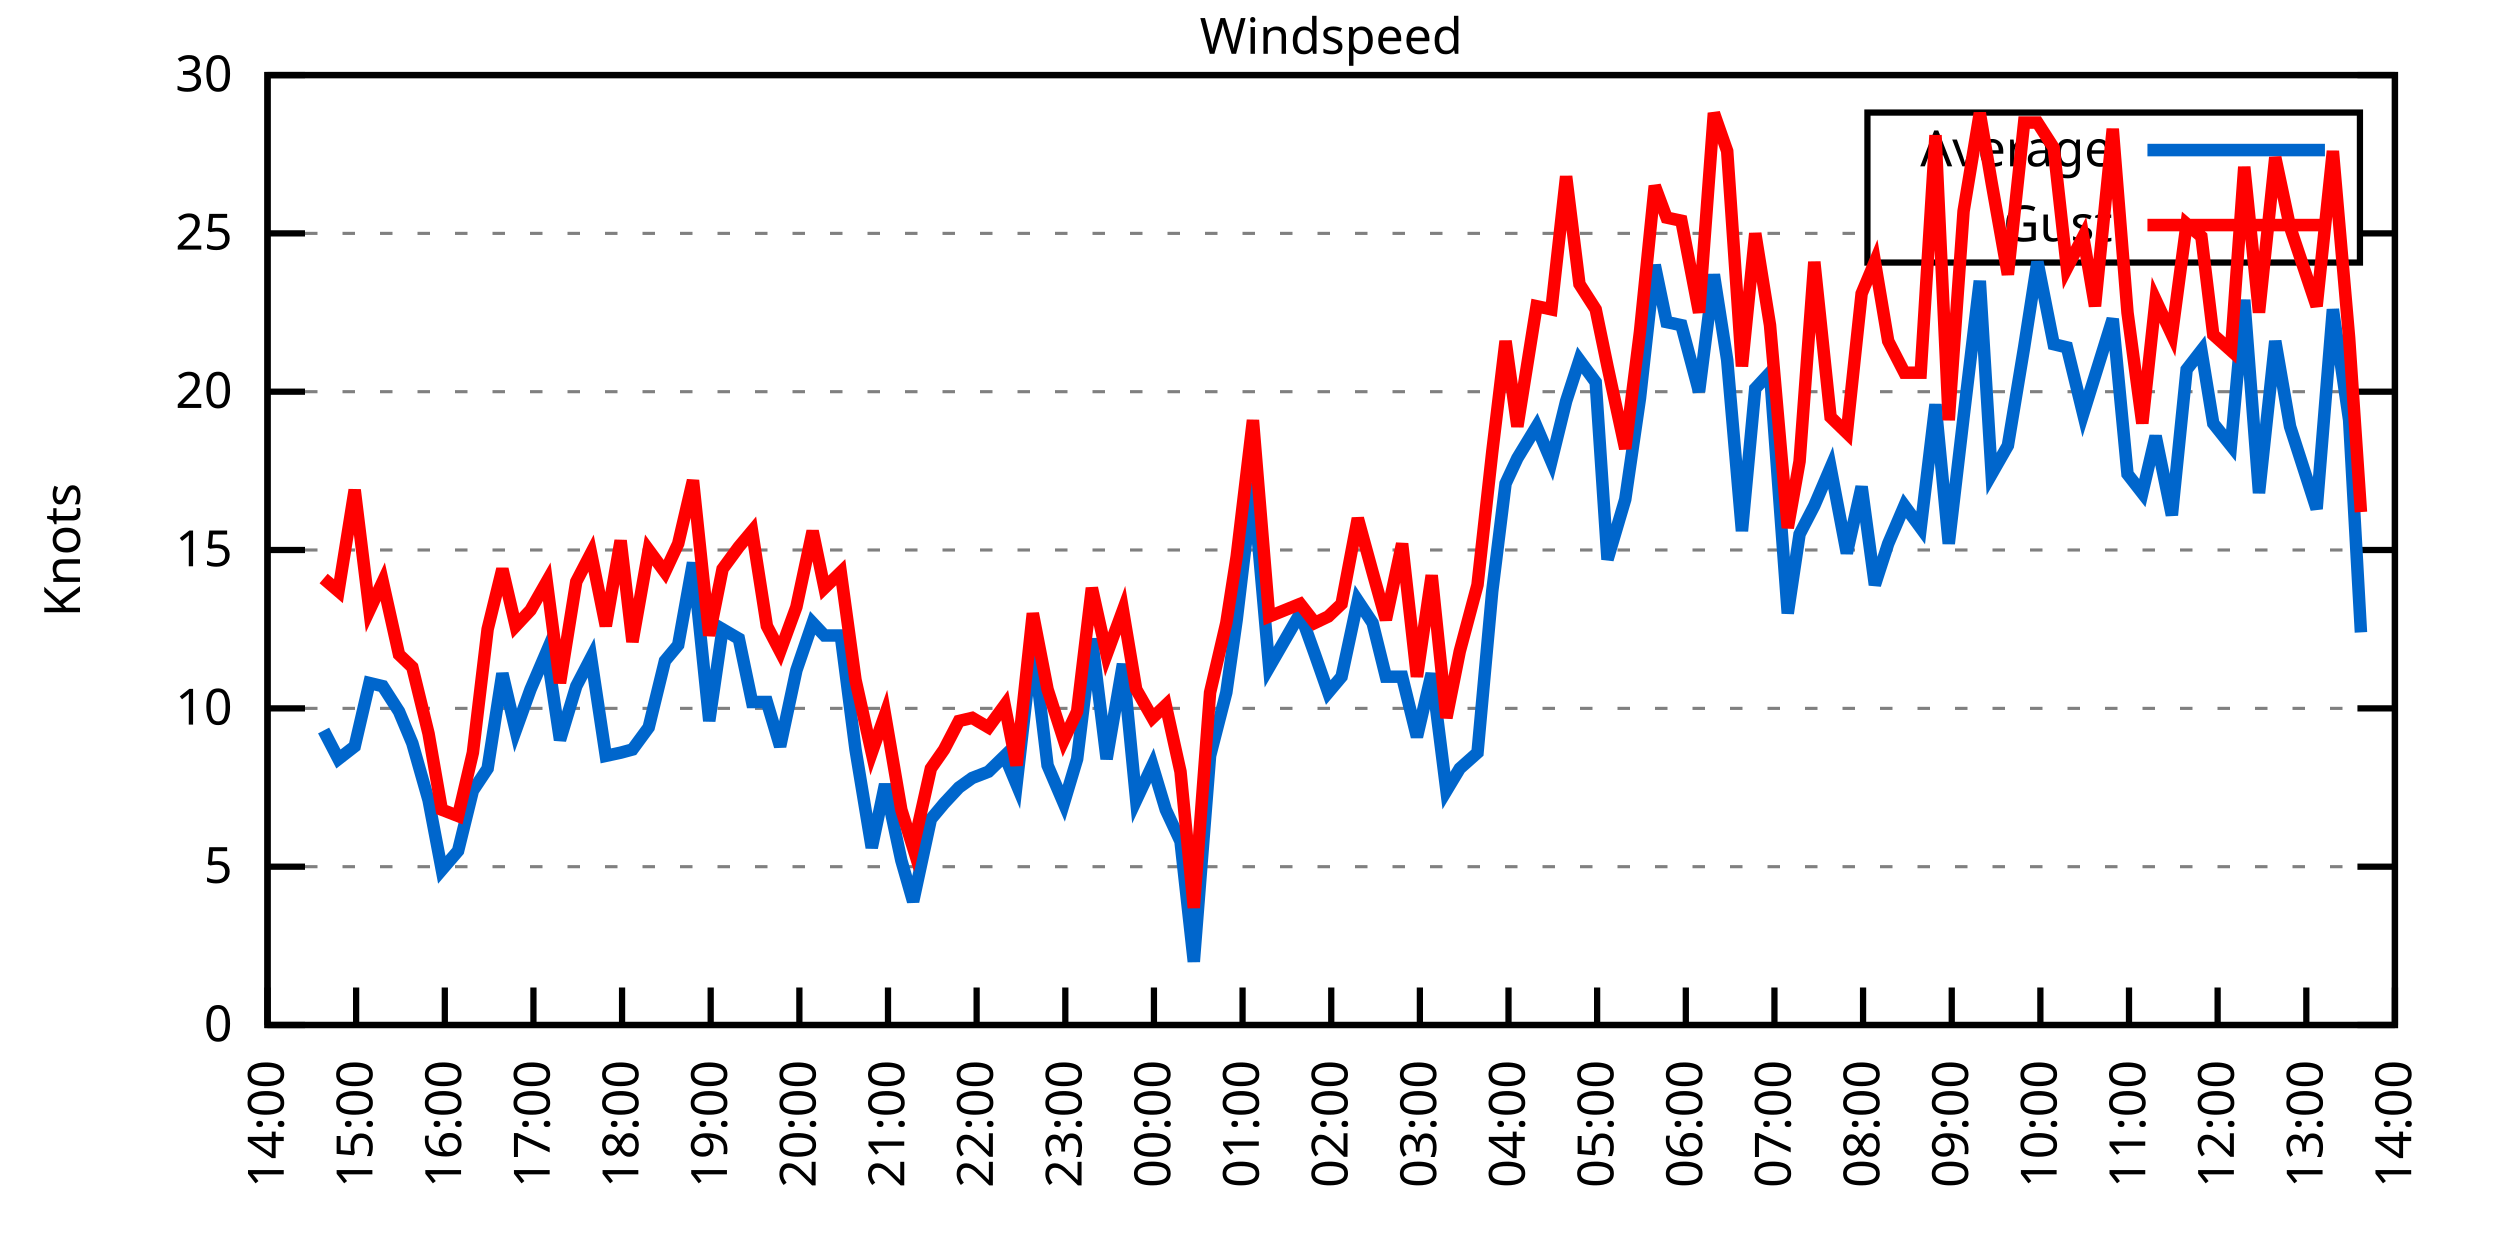
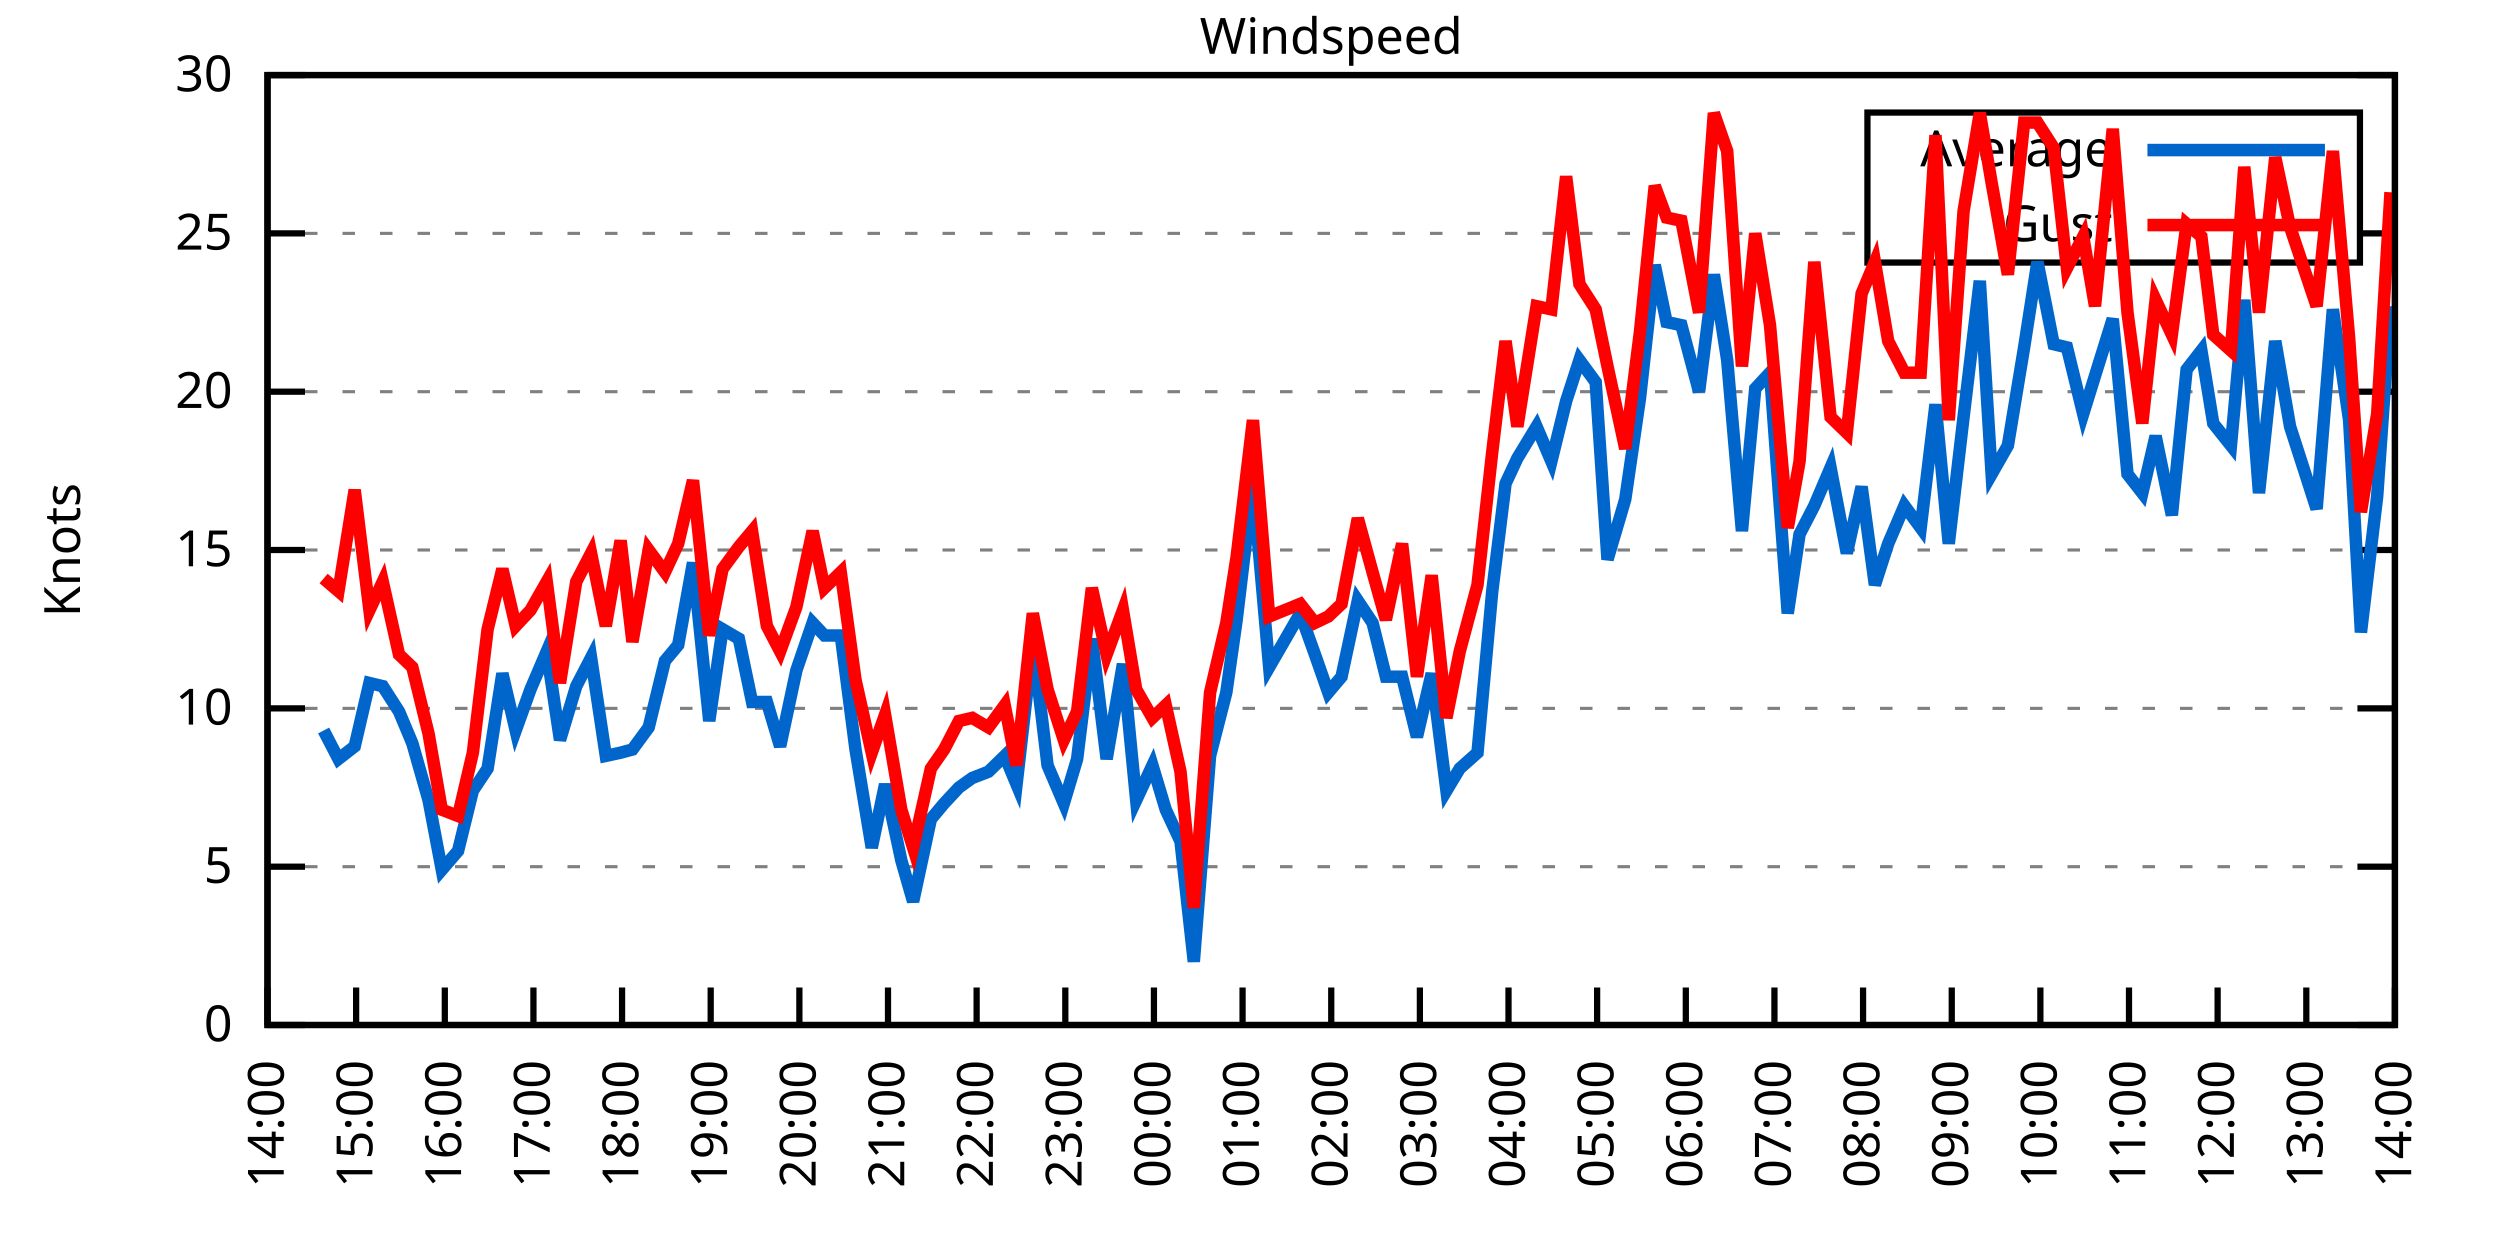
<svg xmlns="http://www.w3.org/2000/svg" xmlns:xlink="http://www.w3.org/1999/xlink" width="400" height="200" viewBox="0 0 400 200">
  <g id="gnuplot_canvas">
    <rect x="0" y="0" width="400" height="200" fill="none" />
    <defs>
      <circle id="gpDot" r="0.5" stroke-width="0.5" stroke="currentColor" />
      <path id="gpPt0" stroke-width="0.333" stroke="currentColor" d="M-1,0 h2 M0,-1 v2" />
      <path id="gpPt1" stroke-width="0.333" stroke="currentColor" d="M-1,-1 L1,1 M1,-1 L-1,1" />
      <path id="gpPt2" stroke-width="0.333" stroke="currentColor" d="M-1,0 L1,0 M0,-1 L0,1 M-1,-1 L1,1 M-1,1 L1,-1" />
      <rect id="gpPt3" stroke-width="0.333" stroke="currentColor" x="-1" y="-1" width="2" height="2" />
      <rect id="gpPt4" stroke-width="0.333" stroke="currentColor" fill="currentColor" x="-1" y="-1" width="2" height="2" />
      <circle id="gpPt5" stroke-width="0.333" stroke="currentColor" cx="0" cy="0" r="1" />
      <use xlink:href="#gpPt5" id="gpPt6" fill="currentColor" stroke="none" />
      <path id="gpPt7" stroke-width="0.333" stroke="currentColor" d="M0,-1.33 L-1.33,0.67 L1.33,0.67 z" />
      <use xlink:href="#gpPt7" id="gpPt8" fill="currentColor" stroke="none" />
      <use xlink:href="#gpPt7" id="gpPt9" stroke="currentColor" transform="rotate(180)" />
      <use xlink:href="#gpPt9" id="gpPt10" fill="currentColor" stroke="none" />
      <use xlink:href="#gpPt3" id="gpPt11" stroke="currentColor" transform="rotate(45)" />
      <use xlink:href="#gpPt11" id="gpPt12" fill="currentColor" stroke="none" />
      <path id="gpPt13" stroke-width="0.333" stroke="currentColor" d="M0,1.330 L1.265,0.411 L0.782,-1.067 L-0.782,-1.076 L-1.265,0.411 z" />
      <use xlink:href="#gpPt13" id="gpPt14" fill="currentColor" stroke="none" />
      <filter id="textbox" filterUnits="objectBoundingBox" x="0" y="0" height="1" width="1">
        <feFlood flood-color="white" flood-opacity="1" result="bgnd" />
        <feComposite in="SourceGraphic" in2="bgnd" operator="atop" />
      </filter>
      <filter id="greybox" filterUnits="objectBoundingBox" x="0" y="0" height="1" width="1">
        <feFlood flood-color="lightgrey" flood-opacity="1" result="grey" />
        <feComposite in="SourceGraphic" in2="grey" operator="atop" />
      </filter>
    </defs>
    <g fill="none" color="white" stroke="currentColor" stroke-width="1.00" stroke-linecap="butt" stroke-linejoin="miter">
</g>
    <g fill="none" color="black" stroke="currentColor" stroke-width="1.00" stroke-linecap="butt" stroke-linejoin="miter">
      <g stroke="none" shape-rendering="crispEdges">
        <polygon fill="rgb(255, 255, 255)" points="42.80,164.00 383.18,164.00 383.18,12.02 42.80,12.02 " />
      </g>
    </g>
    <g fill="none" color="black" stroke="currentColor" stroke-width="1.00" stroke-linecap="butt" stroke-linejoin="miter">
</g>
    <g fill="none" color="black" stroke="black" stroke-width="0.50" stroke-linecap="butt" stroke-linejoin="miter">
</g>
    <g fill="none" color="gray" stroke="currentColor" stroke-width="0.50" stroke-linecap="butt" stroke-linejoin="miter">
      <path stroke="gray" stroke-dasharray="2,4" class="gridline" d="M42.80,164.00 L383.19,164.00  " />
    </g>
    <g fill="none" color="gray" stroke="gray" stroke-width="1.00" stroke-linecap="butt" stroke-linejoin="miter">
</g>
    <g fill="none" color="black" stroke="currentColor" stroke-width="1.00" stroke-linecap="butt" stroke-linejoin="miter">
      <path stroke="black" d="M42.80,164.00 L48.80,164.00 M383.19,164.00 L377.19,164.00  " />
      <g transform="translate(37.20,166.60)" stroke="none" fill="black" font-family="Sans" font-size="8.00" text-anchor="end">
        <text>
          <tspan font-family="Sans"> 0</tspan>
        </text>
      </g>
    </g>
    <g fill="none" color="black" stroke="currentColor" stroke-width="1.00" stroke-linecap="butt" stroke-linejoin="miter">
</g>
    <g fill="none" color="black" stroke="black" stroke-width="0.50" stroke-linecap="butt" stroke-linejoin="miter">
</g>
    <g fill="none" color="gray" stroke="currentColor" stroke-width="0.50" stroke-linecap="butt" stroke-linejoin="miter">
      <path stroke="gray" stroke-dasharray="2,4" class="gridline" d="M42.80,138.67 L383.19,138.67  " />
    </g>
    <g fill="none" color="gray" stroke="gray" stroke-width="1.00" stroke-linecap="butt" stroke-linejoin="miter">
</g>
    <g fill="none" color="black" stroke="currentColor" stroke-width="1.00" stroke-linecap="butt" stroke-linejoin="miter">
      <path stroke="black" d="M42.80,138.67 L48.80,138.67 M383.19,138.67 L377.19,138.67  " />
      <g transform="translate(37.20,141.27)" stroke="none" fill="black" font-family="Sans" font-size="8.00" text-anchor="end">
        <text>
          <tspan font-family="Sans"> 5</tspan>
        </text>
      </g>
    </g>
    <g fill="none" color="black" stroke="currentColor" stroke-width="1.00" stroke-linecap="butt" stroke-linejoin="miter">
</g>
    <g fill="none" color="black" stroke="black" stroke-width="0.50" stroke-linecap="butt" stroke-linejoin="miter">
</g>
    <g fill="none" color="gray" stroke="currentColor" stroke-width="0.50" stroke-linecap="butt" stroke-linejoin="miter">
      <path stroke="gray" stroke-dasharray="2,4" class="gridline" d="M42.80,113.34 L383.19,113.34  " />
    </g>
    <g fill="none" color="gray" stroke="gray" stroke-width="1.00" stroke-linecap="butt" stroke-linejoin="miter">
</g>
    <g fill="none" color="black" stroke="currentColor" stroke-width="1.00" stroke-linecap="butt" stroke-linejoin="miter">
      <path stroke="black" d="M42.80,113.34 L48.80,113.34 M383.19,113.34 L377.19,113.34  " />
      <g transform="translate(37.20,115.94)" stroke="none" fill="black" font-family="Sans" font-size="8.00" text-anchor="end">
        <text>
          <tspan font-family="Sans"> 10</tspan>
        </text>
      </g>
    </g>
    <g fill="none" color="black" stroke="currentColor" stroke-width="1.00" stroke-linecap="butt" stroke-linejoin="miter">
</g>
    <g fill="none" color="black" stroke="black" stroke-width="0.50" stroke-linecap="butt" stroke-linejoin="miter">
</g>
    <g fill="none" color="gray" stroke="currentColor" stroke-width="0.50" stroke-linecap="butt" stroke-linejoin="miter">
      <path stroke="gray" stroke-dasharray="2,4" class="gridline" d="M42.80,88.00 L383.19,88.00  " />
    </g>
    <g fill="none" color="gray" stroke="gray" stroke-width="1.00" stroke-linecap="butt" stroke-linejoin="miter">
</g>
    <g fill="none" color="black" stroke="currentColor" stroke-width="1.00" stroke-linecap="butt" stroke-linejoin="miter">
      <path stroke="black" d="M42.80,88.00 L48.80,88.00 M383.19,88.00 L377.19,88.00  " />
      <g transform="translate(37.20,90.60)" stroke="none" fill="black" font-family="Sans" font-size="8.00" text-anchor="end">
        <text>
          <tspan font-family="Sans"> 15</tspan>
        </text>
      </g>
    </g>
    <g fill="none" color="black" stroke="currentColor" stroke-width="1.00" stroke-linecap="butt" stroke-linejoin="miter">
</g>
    <g fill="none" color="black" stroke="black" stroke-width="0.50" stroke-linecap="butt" stroke-linejoin="miter">
</g>
    <g fill="none" color="gray" stroke="currentColor" stroke-width="0.50" stroke-linecap="butt" stroke-linejoin="miter">
      <path stroke="gray" stroke-dasharray="2,4" class="gridline" d="M42.80,62.67 L383.19,62.67  " />
    </g>
    <g fill="none" color="gray" stroke="gray" stroke-width="1.00" stroke-linecap="butt" stroke-linejoin="miter">
</g>
    <g fill="none" color="black" stroke="currentColor" stroke-width="1.00" stroke-linecap="butt" stroke-linejoin="miter">
      <path stroke="black" d="M42.80,62.67 L48.80,62.67 M383.19,62.67 L377.19,62.67  " />
      <g transform="translate(37.20,65.27)" stroke="none" fill="black" font-family="Sans" font-size="8.00" text-anchor="end">
        <text>
          <tspan font-family="Sans"> 20</tspan>
        </text>
      </g>
    </g>
    <g fill="none" color="black" stroke="currentColor" stroke-width="1.00" stroke-linecap="butt" stroke-linejoin="miter">
</g>
    <g fill="none" color="black" stroke="black" stroke-width="0.50" stroke-linecap="butt" stroke-linejoin="miter">
</g>
    <g fill="none" color="gray" stroke="currentColor" stroke-width="0.50" stroke-linecap="butt" stroke-linejoin="miter">
      <path stroke="gray" stroke-dasharray="2,4" class="gridline" d="M42.80,37.34 L298.79,37.34 M377.59,37.34 L383.19,37.34  " />
    </g>
    <g fill="none" color="gray" stroke="gray" stroke-width="1.00" stroke-linecap="butt" stroke-linejoin="miter">
</g>
    <g fill="none" color="black" stroke="currentColor" stroke-width="1.00" stroke-linecap="butt" stroke-linejoin="miter">
      <path stroke="black" d="M42.80,37.34 L48.80,37.34 M383.19,37.34 L377.19,37.34  " />
      <g transform="translate(37.20,39.94)" stroke="none" fill="black" font-family="Sans" font-size="8.00" text-anchor="end">
        <text>
          <tspan font-family="Sans"> 25</tspan>
        </text>
      </g>
    </g>
    <g fill="none" color="black" stroke="currentColor" stroke-width="1.00" stroke-linecap="butt" stroke-linejoin="miter">
</g>
    <g fill="none" color="black" stroke="black" stroke-width="0.50" stroke-linecap="butt" stroke-linejoin="miter">
</g>
    <g fill="none" color="gray" stroke="currentColor" stroke-width="0.50" stroke-linecap="butt" stroke-linejoin="miter">
      <path stroke="gray" stroke-dasharray="2,4" class="gridline" d="M42.80,12.01 L383.19,12.01  " />
    </g>
    <g fill="none" color="gray" stroke="gray" stroke-width="1.00" stroke-linecap="butt" stroke-linejoin="miter">
</g>
    <g fill="none" color="black" stroke="currentColor" stroke-width="1.00" stroke-linecap="butt" stroke-linejoin="miter">
      <path stroke="black" d="M42.80,12.01 L48.80,12.01 M383.19,12.01 L377.19,12.01  " />
      <g transform="translate(37.20,14.61)" stroke="none" fill="black" font-family="Sans" font-size="8.00" text-anchor="end">
        <text>
          <tspan font-family="Sans"> 30</tspan>
        </text>
      </g>
    </g>
    <g fill="none" color="black" stroke="currentColor" stroke-width="1.00" stroke-linecap="butt" stroke-linejoin="miter">
      <path stroke="black" d="M42.80,164.00 L42.80,158.00  " />
      <g transform="translate(45.40,169.60) rotate(270.00)" stroke="none" fill="black" font-family="Sans" font-size="8.00" text-anchor="end">
        <text>
          <tspan font-family="Sans">14:00</tspan>
        </text>
      </g>
    </g>
    <g fill="none" color="black" stroke="currentColor" stroke-width="1.00" stroke-linecap="butt" stroke-linejoin="miter">
      <path stroke="black" d="M56.98,164.00 L56.98,158.00  " />
      <g transform="translate(59.58,169.60) rotate(270.00)" stroke="none" fill="black" font-family="Sans" font-size="8.00" text-anchor="end">
        <text>
          <tspan font-family="Sans">15:00</tspan>
        </text>
      </g>
    </g>
    <g fill="none" color="black" stroke="currentColor" stroke-width="1.00" stroke-linecap="butt" stroke-linejoin="miter">
      <path stroke="black" d="M71.17,164.00 L71.17,158.00  " />
      <g transform="translate(73.77,169.60) rotate(270.00)" stroke="none" fill="black" font-family="Sans" font-size="8.00" text-anchor="end">
        <text>
          <tspan font-family="Sans">16:00</tspan>
        </text>
      </g>
    </g>
    <g fill="none" color="black" stroke="currentColor" stroke-width="1.00" stroke-linecap="butt" stroke-linejoin="miter">
      <path stroke="black" d="M85.35,164.00 L85.35,158.00  " />
      <g transform="translate(87.95,169.60) rotate(270.00)" stroke="none" fill="black" font-family="Sans" font-size="8.00" text-anchor="end">
        <text>
          <tspan font-family="Sans">17:00</tspan>
        </text>
      </g>
    </g>
    <g fill="none" color="black" stroke="currentColor" stroke-width="1.00" stroke-linecap="butt" stroke-linejoin="miter">
      <path stroke="black" d="M99.53,164.00 L99.53,158.00  " />
      <g transform="translate(102.13,169.60) rotate(270.00)" stroke="none" fill="black" font-family="Sans" font-size="8.00" text-anchor="end">
        <text>
          <tspan font-family="Sans">18:00</tspan>
        </text>
      </g>
    </g>
    <g fill="none" color="black" stroke="currentColor" stroke-width="1.00" stroke-linecap="butt" stroke-linejoin="miter">
      <path stroke="black" d="M113.71,164.00 L113.71,158.00  " />
      <g transform="translate(116.31,169.60) rotate(270.00)" stroke="none" fill="black" font-family="Sans" font-size="8.00" text-anchor="end">
        <text>
          <tspan font-family="Sans">19:00</tspan>
        </text>
      </g>
    </g>
    <g fill="none" color="black" stroke="currentColor" stroke-width="1.00" stroke-linecap="butt" stroke-linejoin="miter">
      <path stroke="black" d="M127.90,164.00 L127.90,158.00  " />
      <g transform="translate(130.50,169.60) rotate(270.00)" stroke="none" fill="black" font-family="Sans" font-size="8.00" text-anchor="end">
        <text>
          <tspan font-family="Sans">20:00</tspan>
        </text>
      </g>
    </g>
    <g fill="none" color="black" stroke="currentColor" stroke-width="1.00" stroke-linecap="butt" stroke-linejoin="miter">
      <path stroke="black" d="M142.08,164.00 L142.08,158.00  " />
      <g transform="translate(144.68,169.60) rotate(270.00)" stroke="none" fill="black" font-family="Sans" font-size="8.00" text-anchor="end">
        <text>
          <tspan font-family="Sans">21:00</tspan>
        </text>
      </g>
    </g>
    <g fill="none" color="black" stroke="currentColor" stroke-width="1.00" stroke-linecap="butt" stroke-linejoin="miter">
      <path stroke="black" d="M156.26,164.00 L156.26,158.00  " />
      <g transform="translate(158.86,169.60) rotate(270.00)" stroke="none" fill="black" font-family="Sans" font-size="8.00" text-anchor="end">
        <text>
          <tspan font-family="Sans">22:00</tspan>
        </text>
      </g>
    </g>
    <g fill="none" color="black" stroke="currentColor" stroke-width="1.00" stroke-linecap="butt" stroke-linejoin="miter">
      <path stroke="black" d="M170.45,164.00 L170.45,158.00  " />
      <g transform="translate(173.05,169.60) rotate(270.00)" stroke="none" fill="black" font-family="Sans" font-size="8.00" text-anchor="end">
        <text>
          <tspan font-family="Sans">23:00</tspan>
        </text>
      </g>
    </g>
    <g fill="none" color="black" stroke="currentColor" stroke-width="1.00" stroke-linecap="butt" stroke-linejoin="miter">
      <path stroke="black" d="M184.63,164.00 L184.63,158.00  " />
      <g transform="translate(187.23,169.60) rotate(270.00)" stroke="none" fill="black" font-family="Sans" font-size="8.00" text-anchor="end">
        <text>
          <tspan font-family="Sans">00:00</tspan>
        </text>
      </g>
    </g>
    <g fill="none" color="black" stroke="currentColor" stroke-width="1.00" stroke-linecap="butt" stroke-linejoin="miter">
      <path stroke="black" d="M198.81,164.00 L198.81,158.00  " />
      <g transform="translate(201.41,169.60) rotate(270.00)" stroke="none" fill="black" font-family="Sans" font-size="8.00" text-anchor="end">
        <text>
          <tspan font-family="Sans">01:00</tspan>
        </text>
      </g>
    </g>
    <g fill="none" color="black" stroke="currentColor" stroke-width="1.00" stroke-linecap="butt" stroke-linejoin="miter">
      <path stroke="black" d="M213.00,164.00 L213.00,158.00  " />
      <g transform="translate(215.60,169.60) rotate(270.00)" stroke="none" fill="black" font-family="Sans" font-size="8.00" text-anchor="end">
        <text>
          <tspan font-family="Sans">02:00</tspan>
        </text>
      </g>
    </g>
    <g fill="none" color="black" stroke="currentColor" stroke-width="1.00" stroke-linecap="butt" stroke-linejoin="miter">
      <path stroke="black" d="M227.18,164.00 L227.18,158.00  " />
      <g transform="translate(229.78,169.60) rotate(270.00)" stroke="none" fill="black" font-family="Sans" font-size="8.00" text-anchor="end">
        <text>
          <tspan font-family="Sans">03:00</tspan>
        </text>
      </g>
    </g>
    <g fill="none" color="black" stroke="currentColor" stroke-width="1.00" stroke-linecap="butt" stroke-linejoin="miter">
      <path stroke="black" d="M241.36,164.00 L241.36,158.00  " />
      <g transform="translate(243.96,169.60) rotate(270.00)" stroke="none" fill="black" font-family="Sans" font-size="8.00" text-anchor="end">
        <text>
          <tspan font-family="Sans">04:00</tspan>
        </text>
      </g>
    </g>
    <g fill="none" color="black" stroke="currentColor" stroke-width="1.00" stroke-linecap="butt" stroke-linejoin="miter">
      <path stroke="black" d="M255.54,164.00 L255.54,158.00  " />
      <g transform="translate(258.14,169.60) rotate(270.00)" stroke="none" fill="black" font-family="Sans" font-size="8.00" text-anchor="end">
        <text>
          <tspan font-family="Sans">05:00</tspan>
        </text>
      </g>
    </g>
    <g fill="none" color="black" stroke="currentColor" stroke-width="1.00" stroke-linecap="butt" stroke-linejoin="miter">
      <path stroke="black" d="M269.73,164.00 L269.73,158.00  " />
      <g transform="translate(272.33,169.60) rotate(270.00)" stroke="none" fill="black" font-family="Sans" font-size="8.00" text-anchor="end">
        <text>
          <tspan font-family="Sans">06:00</tspan>
        </text>
      </g>
    </g>
    <g fill="none" color="black" stroke="currentColor" stroke-width="1.00" stroke-linecap="butt" stroke-linejoin="miter">
      <path stroke="black" d="M283.91,164.00 L283.91,158.00  " />
      <g transform="translate(286.51,169.60) rotate(270.00)" stroke="none" fill="black" font-family="Sans" font-size="8.00" text-anchor="end">
        <text>
          <tspan font-family="Sans">07:00</tspan>
        </text>
      </g>
    </g>
    <g fill="none" color="black" stroke="currentColor" stroke-width="1.00" stroke-linecap="butt" stroke-linejoin="miter">
      <path stroke="black" d="M298.09,164.00 L298.09,158.00  " />
      <g transform="translate(300.69,169.60) rotate(270.00)" stroke="none" fill="black" font-family="Sans" font-size="8.00" text-anchor="end">
        <text>
          <tspan font-family="Sans">08:00</tspan>
        </text>
      </g>
    </g>
    <g fill="none" color="black" stroke="currentColor" stroke-width="1.00" stroke-linecap="butt" stroke-linejoin="miter">
      <path stroke="black" d="M312.28,164.00 L312.28,158.00  " />
      <g transform="translate(314.88,169.60) rotate(270.00)" stroke="none" fill="black" font-family="Sans" font-size="8.00" text-anchor="end">
        <text>
          <tspan font-family="Sans">09:00</tspan>
        </text>
      </g>
    </g>
    <g fill="none" color="black" stroke="currentColor" stroke-width="1.00" stroke-linecap="butt" stroke-linejoin="miter">
      <path stroke="black" d="M326.46,164.00 L326.46,158.00  " />
      <g transform="translate(329.06,169.60) rotate(270.00)" stroke="none" fill="black" font-family="Sans" font-size="8.00" text-anchor="end">
        <text>
          <tspan font-family="Sans">10:00</tspan>
        </text>
      </g>
    </g>
    <g fill="none" color="black" stroke="currentColor" stroke-width="1.00" stroke-linecap="butt" stroke-linejoin="miter">
      <path stroke="black" d="M340.64,164.00 L340.64,158.00  " />
      <g transform="translate(343.24,169.60) rotate(270.00)" stroke="none" fill="black" font-family="Sans" font-size="8.00" text-anchor="end">
        <text>
          <tspan font-family="Sans">11:00</tspan>
        </text>
      </g>
    </g>
    <g fill="none" color="black" stroke="currentColor" stroke-width="1.00" stroke-linecap="butt" stroke-linejoin="miter">
      <path stroke="black" d="M354.82,164.00 L354.82,158.00  " />
      <g transform="translate(357.42,169.60) rotate(270.00)" stroke="none" fill="black" font-family="Sans" font-size="8.00" text-anchor="end">
        <text>
          <tspan font-family="Sans">12:00</tspan>
        </text>
      </g>
    </g>
    <g fill="none" color="black" stroke="currentColor" stroke-width="1.00" stroke-linecap="butt" stroke-linejoin="miter">
      <path stroke="black" d="M369.01,164.00 L369.01,158.00  " />
      <g transform="translate(371.61,169.60) rotate(270.00)" stroke="none" fill="black" font-family="Sans" font-size="8.00" text-anchor="end">
        <text>
          <tspan font-family="Sans">13:00</tspan>
        </text>
      </g>
    </g>
    <g fill="none" color="black" stroke="currentColor" stroke-width="1.00" stroke-linecap="butt" stroke-linejoin="miter">
      <path stroke="black" d="M383.19,164.00 L383.19,158.00  " />
      <g transform="translate(385.79,169.60) rotate(270.00)" stroke="none" fill="black" font-family="Sans" font-size="8.00" text-anchor="end">
        <text>
          <tspan font-family="Sans">14:00</tspan>
        </text>
      </g>
    </g>
    <g fill="none" color="black" stroke="currentColor" stroke-width="1.00" stroke-linecap="butt" stroke-linejoin="miter">
</g>
    <g fill="none" color="black" stroke="currentColor" stroke-width="1.00" stroke-linecap="butt" stroke-linejoin="miter">
      <path stroke="black" d="M42.80,12.01 L42.80,164.00 L383.19,164.00 L383.19,12.01 L42.80,12.01 Z  " />
    </g>
    <g fill="none" color="black" stroke="currentColor" stroke-width="1.00" stroke-linecap="butt" stroke-linejoin="miter">
</g>
    <g fill="none" color="black" stroke="currentColor" stroke-width="1.00" stroke-linecap="butt" stroke-linejoin="miter">
      <path stroke="black" d="M298.79,42.01 L298.79,18.01 L377.59,18.01 L377.59,42.01 L298.79,42.01 Z  " />
    </g>
    <g id="Windspeed_plot_1">
      <g fill="none" color="white" stroke="black" stroke-width="2.00" stroke-linecap="butt" stroke-linejoin="miter">
</g>
      <g fill="none" color="black" stroke="currentColor" stroke-width="2.00" stroke-linecap="butt" stroke-linejoin="miter">
        <g transform="translate(337.99,26.61)" stroke="none" fill="black" font-family="Sans" font-size="8.00" text-anchor="end">
          <text>
            <tspan font-family="Sans">Average</tspan>
          </text>
        </g>
      </g>
      <g fill="none" color="black" stroke="currentColor" stroke-width="2.00" stroke-linecap="butt" stroke-linejoin="miter">
-         <path stroke="rgb(  0, 102, 204)" d="M343.59,24.01 L371.99,24.01 M51.78,116.88 L54.15,121.44 L56.75,119.42 L59.11,109.28 L61.24,109.79 L63.84,113.84   L65.97,118.91 L68.57,128.03 L70.69,139.17 L73.29,136.14 L75.66,126.51 L78.02,122.96 L80.38,107.76 L82.51,116.88   L84.88,110.30 L87.48,104.22 L89.60,118.40 L92.20,109.79 L94.57,105.23 L96.93,120.94 L99.30,120.43 L101.19,119.92   L103.79,116.38 L106.39,105.74 L108.51,103.20 L110.88,90.03 L113.48,115.36 L115.61,100.67 L118.21,102.19 L120.33,112.32   L122.70,112.32 L124.82,119.42 L127.42,107.26 L130.02,99.66 L131.92,101.68 L134.52,101.68 L136.88,119.92 L139.48,135.63   L141.61,125.50 L144.21,137.66 L146.10,144.24 L148.94,131.07 L151.06,128.54 L153.43,126.00 L155.55,124.48 L158.15,123.47   L160.75,120.94 L162.65,125.50 L165.25,102.70 L167.61,122.46 L170.21,128.54 L172.34,121.44 L174.70,102.19 L177.06,121.44   L179.67,106.24 L181.79,128.03 L184.39,122.46 L186.52,129.55 L188.88,134.62 L191.01,153.87 L193.61,120.94 L196.21,110.80   L197.87,99.15 L200.47,77.37 L203.07,106.75 L208.03,98.14 L210.39,104.72 L212.52,110.80 L214.65,108.27 L217.25,96.11   L219.61,99.66 L221.74,108.27 L224.34,108.27 L226.71,117.90 L229.07,107.76 L231.43,126.51 L233.56,122.96 L236.40,120.43   L238.76,94.59 L240.89,77.37 L242.78,73.31 L245.85,68.25 L248.22,73.82 L250.58,64.19 L252.71,57.61 L255.31,61.15   L257.20,89.52 L260.04,79.90 L262.40,63.69 L264.76,42.41 L266.65,51.53 L269.02,52.03 L271.85,62.67 L274.22,43.93   L276.35,57.61 L278.71,84.97 L280.84,62.17 L283.20,59.63 L286.04,98.14 L287.93,85.47 L290.29,80.91 L292.89,74.83   L295.49,88.51 L297.86,77.87 L299.98,93.58 L302.11,86.99 L304.71,80.91 L307.31,84.46 L309.68,64.70 L311.80,86.99   L314.17,66.73 L316.77,44.94 L318.66,75.85 L321.26,71.29 L323.86,55.58 L325.99,41.90 L328.59,55.07 L330.71,55.58   L333.31,66.22 L335.20,60.14 L338.04,51.02 L340.40,75.85 L342.77,78.89 L344.90,69.77 L347.50,82.43 L349.86,59.13   L352.22,56.09 L354.12,67.74 L356.95,71.29 L359.08,47.98 L361.44,78.89 L364.04,54.57 L366.41,68.25 L370.66,81.42   L373.26,49.50 L375.86,67.23 L377.75,101.18  " />
+         <path stroke="rgb(  0, 102, 204)" d="M343.59,24.01 L371.99,24.01 M51.78,116.88 L54.15,121.44 L56.75,119.42 L59.11,109.28 L61.24,109.79 L63.84,113.84   L65.97,118.91 L68.57,128.03 L70.69,139.17 L73.29,136.14 L75.66,126.51 L78.02,122.96 L80.38,107.76 L82.51,116.88   L84.88,110.30 L87.48,104.22 L89.60,118.40 L92.20,109.79 L94.57,105.23 L96.93,120.94 L99.30,120.43 L101.19,119.92   L103.79,116.38 L106.39,105.74 L108.51,103.20 L110.88,90.03 L113.48,115.36 L115.61,100.67 L118.21,102.19 L120.33,112.32   L122.70,112.32 L124.82,119.42 L127.42,107.26 L130.02,99.66 L131.92,101.68 L134.52,101.68 L136.88,119.92 L139.48,135.63   L141.61,125.50 L144.21,137.66 L146.10,144.24 L148.94,131.07 L151.06,128.54 L153.43,126.00 L155.55,124.48 L158.15,123.47   L160.75,120.94 L162.65,125.50 L165.25,102.70 L167.61,122.46 L170.21,128.54 L172.34,121.44 L174.70,102.19 L177.06,121.44   L179.67,106.24 L181.79,128.03 L184.39,122.46 L186.52,129.55 L188.88,134.62 L191.01,153.87 L193.61,120.94 L196.21,110.80   L197.87,99.15 L200.47,77.37 L203.07,106.75 L208.03,98.14 L210.39,104.72 L212.52,110.80 L214.65,108.27 L217.25,96.11   L219.61,99.66 L221.74,108.27 L224.34,108.27 L226.71,117.90 L229.07,107.76 L231.43,126.51 L233.56,122.96 L236.40,120.43   L238.76,94.59 L240.89,77.37 L242.78,73.31 L245.85,68.25 L248.22,73.82 L250.58,64.19 L252.71,57.61 L255.31,61.15   L257.20,89.52 L260.04,79.90 L262.40,63.69 L264.76,42.41 L266.65,51.53 L269.02,52.03 L271.85,62.67 L274.22,43.93   L276.35,57.61 L278.71,84.97 L280.84,62.17 L283.20,59.63 L286.04,98.14 L287.93,85.47 L290.29,80.91 L292.89,74.83   L295.49,88.51 L297.86,77.87 L299.98,93.58 L302.11,86.99 L304.71,80.91 L307.31,84.46 L309.68,64.70 L311.80,86.99   L314.17,66.73 L316.77,44.94 L318.66,75.85 L321.26,71.29 L323.86,55.58 L325.99,41.90 L328.59,55.07 L330.71,55.58   L333.31,66.22 L335.20,60.14 L338.04,51.02 L340.40,75.85 L342.77,78.89 L344.90,69.77 L347.50,82.43 L349.86,59.13   L352.22,56.09 L354.12,67.74 L356.95,71.29 L359.08,47.98 L361.44,78.89 L364.04,54.57 L366.41,68.25 L370.66,81.42   L373.26,49.50 L375.86,67.23 L377.75,101.18 L380.35,79.39 L382.48,48.99  " />
      </g>
    </g>
    <g id="Windspeed_plot_2">
      <g fill="none" color="black" stroke="currentColor" stroke-width="2.00" stroke-linecap="butt" stroke-linejoin="miter">
        <g transform="translate(337.99,38.61)" stroke="none" fill="black" font-family="Sans" font-size="8.00" text-anchor="end">
          <text>
            <tspan font-family="Sans">Gust</tspan>
          </text>
        </g>
      </g>
      <g fill="none" color="black" stroke="currentColor" stroke-width="2.00" stroke-linecap="butt" stroke-linejoin="miter">
-         <path stroke="rgb(255,   0,   0)" d="M343.59,36.01 L371.99,36.01 M51.78,92.56 L54.15,94.59 L56.75,78.38 L59.11,97.63 L61.24,93.07 L63.84,104.72   L65.97,106.75 L68.57,117.39 L70.69,129.55 L73.29,130.56 L75.66,120.43 L78.02,100.67 L80.38,91.04 L82.51,100.16   L84.88,97.63 L87.48,93.07 L89.60,109.28 L92.20,93.07 L94.57,88.51 L96.93,100.16 L99.30,86.49 L101.19,102.70   L103.79,88.00 L106.39,91.55 L108.51,86.99 L110.88,76.86 L113.48,101.68 L115.61,91.04 L118.21,87.50 L120.33,84.97   L122.70,100.16 L124.82,104.22 L127.42,97.12 L130.02,84.97 L131.92,94.08 L134.52,91.55 L136.88,108.78 L139.48,120.43   L141.61,114.35 L144.21,129.55 L146.10,135.63 L148.94,122.96 L151.06,119.92 L153.43,115.36 L155.55,114.86 L158.15,116.38   L160.75,112.83 L162.65,122.46 L165.25,98.14 L167.61,110.30 L170.21,118.40 L172.34,113.84 L174.70,94.08 L177.06,104.72   L179.67,97.63 L181.79,110.30 L184.39,114.86 L186.52,112.83 L188.88,123.47 L191.01,145.25 L193.61,110.80 L196.21,99.66   L197.87,89.02 L200.47,67.23 L203.07,98.64 L208.03,96.62 L210.39,99.66 L212.52,98.64 L214.65,96.62 L217.25,82.94   L219.61,91.55 L221.74,99.15 L224.34,86.99 L226.71,108.27 L229.07,92.06 L231.43,114.86 L233.56,104.22 L236.40,93.58   L238.76,72.30 L240.89,54.57 L242.78,68.25 L245.85,48.99 L248.22,49.50 L250.58,28.22 L252.71,45.45 L255.31,49.50   L257.20,58.62 L260.04,71.79 L262.40,53.05 L264.76,29.74 L266.65,34.81 L269.02,35.32 L271.85,50.01 L274.22,18.09   L276.35,24.17 L278.71,58.62 L280.84,37.34 L283.20,52.03 L286.04,84.46 L287.93,73.82 L290.29,41.90 L292.89,66.73   L295.49,69.26 L297.86,46.97 L299.98,41.90 L302.11,54.57 L304.71,59.63 L307.31,59.63 L309.68,21.64 L311.80,67.23   L314.17,33.80 L316.77,18.09 L318.66,29.24 L321.26,43.93 L323.86,19.61 L325.99,19.61 L328.59,23.66 L330.71,42.91   L333.31,37.85 L335.20,48.99 L338.04,20.62 L340.40,50.01 L342.77,67.74 L344.90,47.98 L347.50,53.55 L349.86,35.82   L352.22,37.85 L354.12,53.55 L356.95,56.09 L359.08,26.70 L361.44,50.01 L364.04,25.18 L366.41,36.33 L370.66,48.99   L373.26,24.17 L375.86,54.06 L377.75,81.93  " />
+         <path stroke="rgb(255,   0,   0)" d="M343.59,36.01 L371.99,36.01 M51.78,92.56 L54.15,94.59 L56.75,78.38 L59.11,97.63 L61.24,93.07 L63.84,104.72   L65.97,106.75 L68.57,117.39 L70.69,129.55 L73.29,130.56 L75.66,120.43 L78.02,100.67 L80.38,91.04 L82.51,100.16   L84.88,97.63 L87.48,93.07 L89.60,109.28 L92.20,93.07 L94.57,88.51 L96.93,100.16 L99.30,86.49 L101.19,102.70   L103.79,88.00 L106.39,91.55 L108.51,86.99 L110.88,76.86 L113.48,101.68 L115.61,91.04 L118.21,87.50 L120.33,84.97   L122.70,100.16 L124.82,104.22 L127.42,97.12 L130.02,84.97 L131.92,94.08 L134.52,91.55 L136.88,108.78 L139.48,120.43   L141.61,114.35 L144.21,129.55 L146.10,135.63 L148.94,122.96 L151.06,119.92 L153.43,115.36 L155.55,114.86 L158.15,116.38   L160.75,112.83 L162.65,122.46 L165.25,98.14 L167.61,110.30 L170.21,118.40 L172.34,113.84 L174.70,94.08 L177.06,104.72   L179.67,97.63 L181.79,110.30 L184.39,114.86 L186.52,112.83 L188.88,123.47 L191.01,145.25 L193.61,110.80 L196.21,99.66   L197.87,89.02 L200.47,67.23 L203.07,98.64 L208.03,96.62 L210.39,99.66 L212.52,98.64 L214.65,96.62 L217.25,82.94   L219.61,91.55 L221.74,99.15 L224.34,86.99 L226.71,108.27 L229.07,92.06 L231.43,114.86 L233.56,104.22 L236.40,93.58   L238.76,72.30 L240.89,54.57 L242.78,68.25 L245.85,48.99 L248.22,49.50 L250.58,28.22 L252.71,45.45 L255.31,49.50   L257.20,58.62 L260.04,71.79 L262.40,53.05 L264.76,29.74 L266.65,34.81 L269.02,35.32 L271.85,50.01 L274.22,18.09   L276.35,24.17 L278.71,58.62 L280.84,37.34 L283.20,52.03 L286.04,84.46 L287.93,73.82 L290.29,41.90 L292.89,66.73   L295.49,69.26 L297.86,46.97 L299.98,41.90 L302.11,54.57 L304.71,59.63 L307.31,59.63 L309.68,21.64 L311.80,67.23   L314.17,33.80 L316.77,18.09 L318.66,29.24 L321.26,43.93 L323.86,19.61 L325.99,19.61 L328.59,23.66 L330.71,42.91   L333.31,37.85 L335.20,48.99 L338.04,20.62 L340.40,50.01 L342.77,67.74 L344.90,47.98 L347.50,53.55 L349.86,35.82   L352.22,37.85 L354.12,53.55 L356.95,56.09 L359.08,26.70 L361.44,50.01 L364.04,25.18 L366.41,36.33 L370.66,48.99   L373.26,24.17 L375.86,54.06 L377.75,81.93 L380.35,66.22 L382.48,30.76  " />
      </g>
    </g>
    <g fill="none" color="black" stroke="currentColor" stroke-width="2.00" stroke-linecap="butt" stroke-linejoin="miter">
</g>
    <g fill="none" color="black" stroke="black" stroke-width="1.00" stroke-linecap="butt" stroke-linejoin="miter">
</g>
    <g fill="none" color="black" stroke="currentColor" stroke-width="1.00" stroke-linecap="butt" stroke-linejoin="miter">
      <path stroke="black" d="M42.80,12.01 L42.80,164.00 L383.19,164.00 L383.19,12.01 L42.80,12.01 Z  " />
      <g transform="translate(12.80,88.01) rotate(270.00)" stroke="none" fill="black" font-family="Sans" font-size="8.00" text-anchor="middle">
        <text>
          <tspan font-family="Sans">Knots</tspan>
        </text>
      </g>
    </g>
    <g fill="none" color="black" stroke="currentColor" stroke-width="1.00" stroke-linecap="butt" stroke-linejoin="miter">
</g>
    <g fill="none" color="black" stroke="currentColor" stroke-width="1.00" stroke-linecap="butt" stroke-linejoin="miter">
      <g transform="translate(212.99,8.61)" stroke="none" fill="black" font-family="Sans" font-size="8.00" text-anchor="middle">
        <text>
          <tspan font-family="Sans">Windspeed</tspan>
        </text>
      </g>
    </g>
    <g fill="none" color="black" stroke="currentColor" stroke-width="1.00" stroke-linecap="butt" stroke-linejoin="miter">
</g>
  </g>
</svg>
